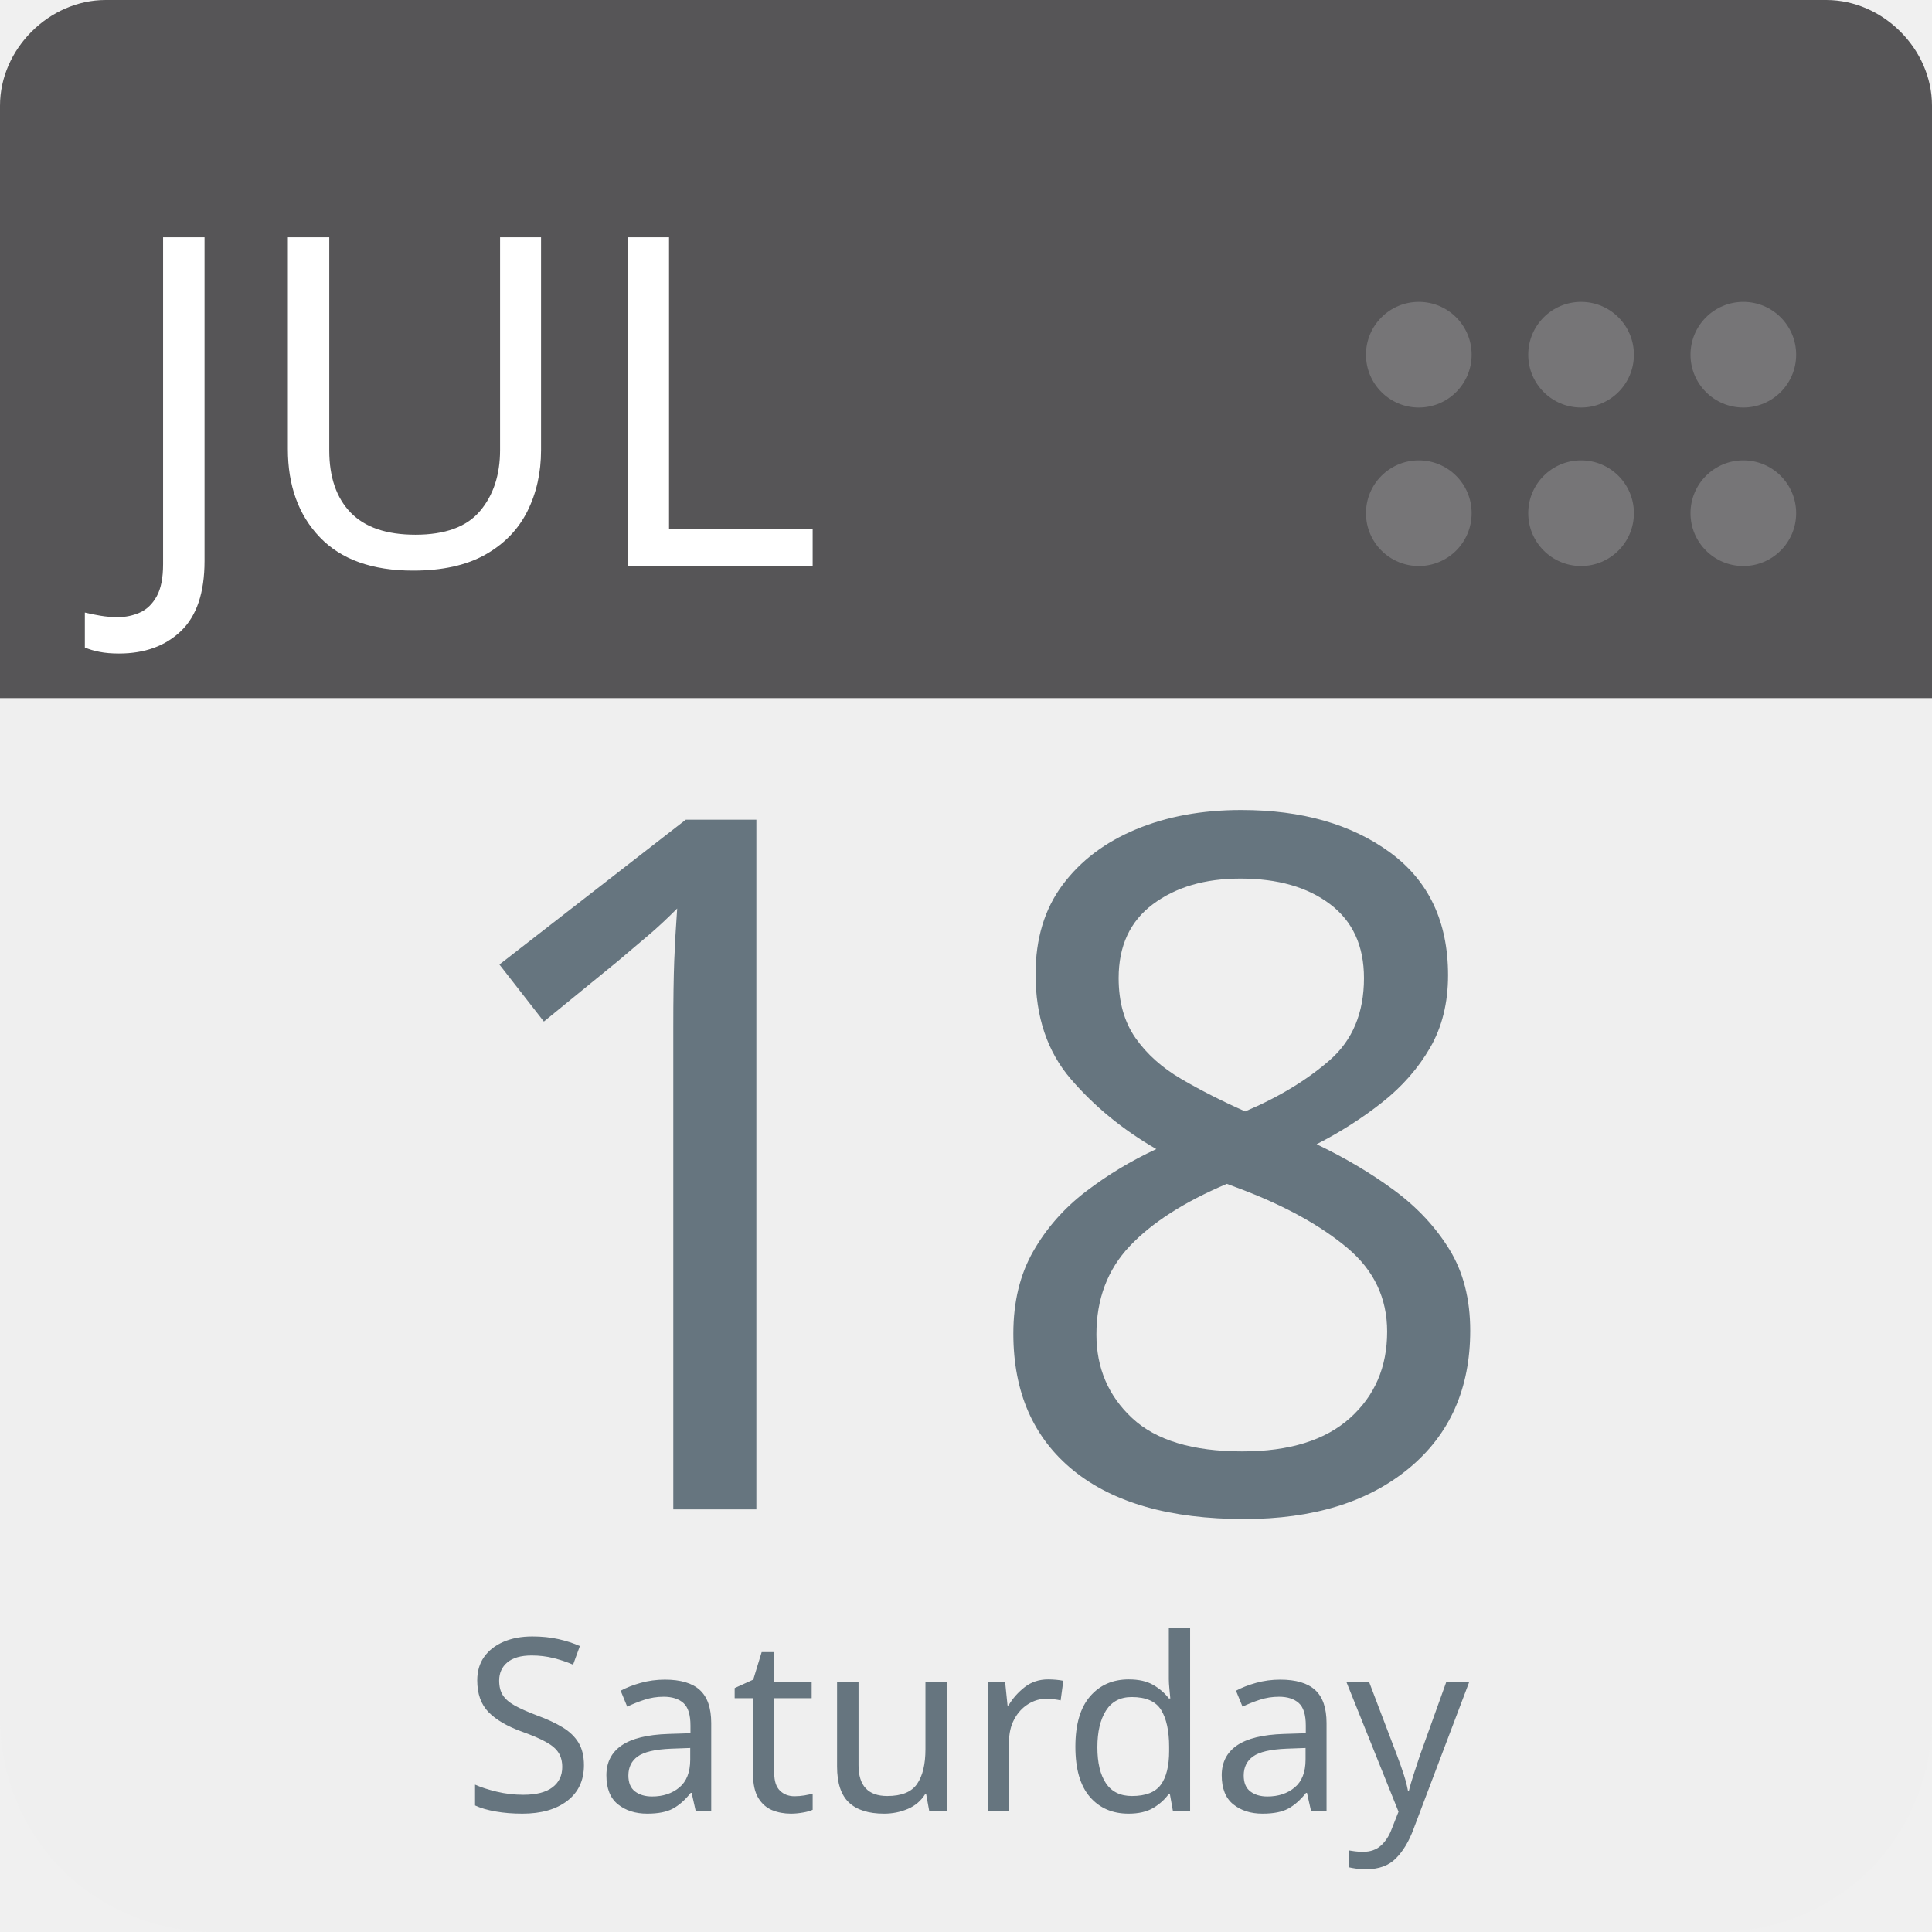
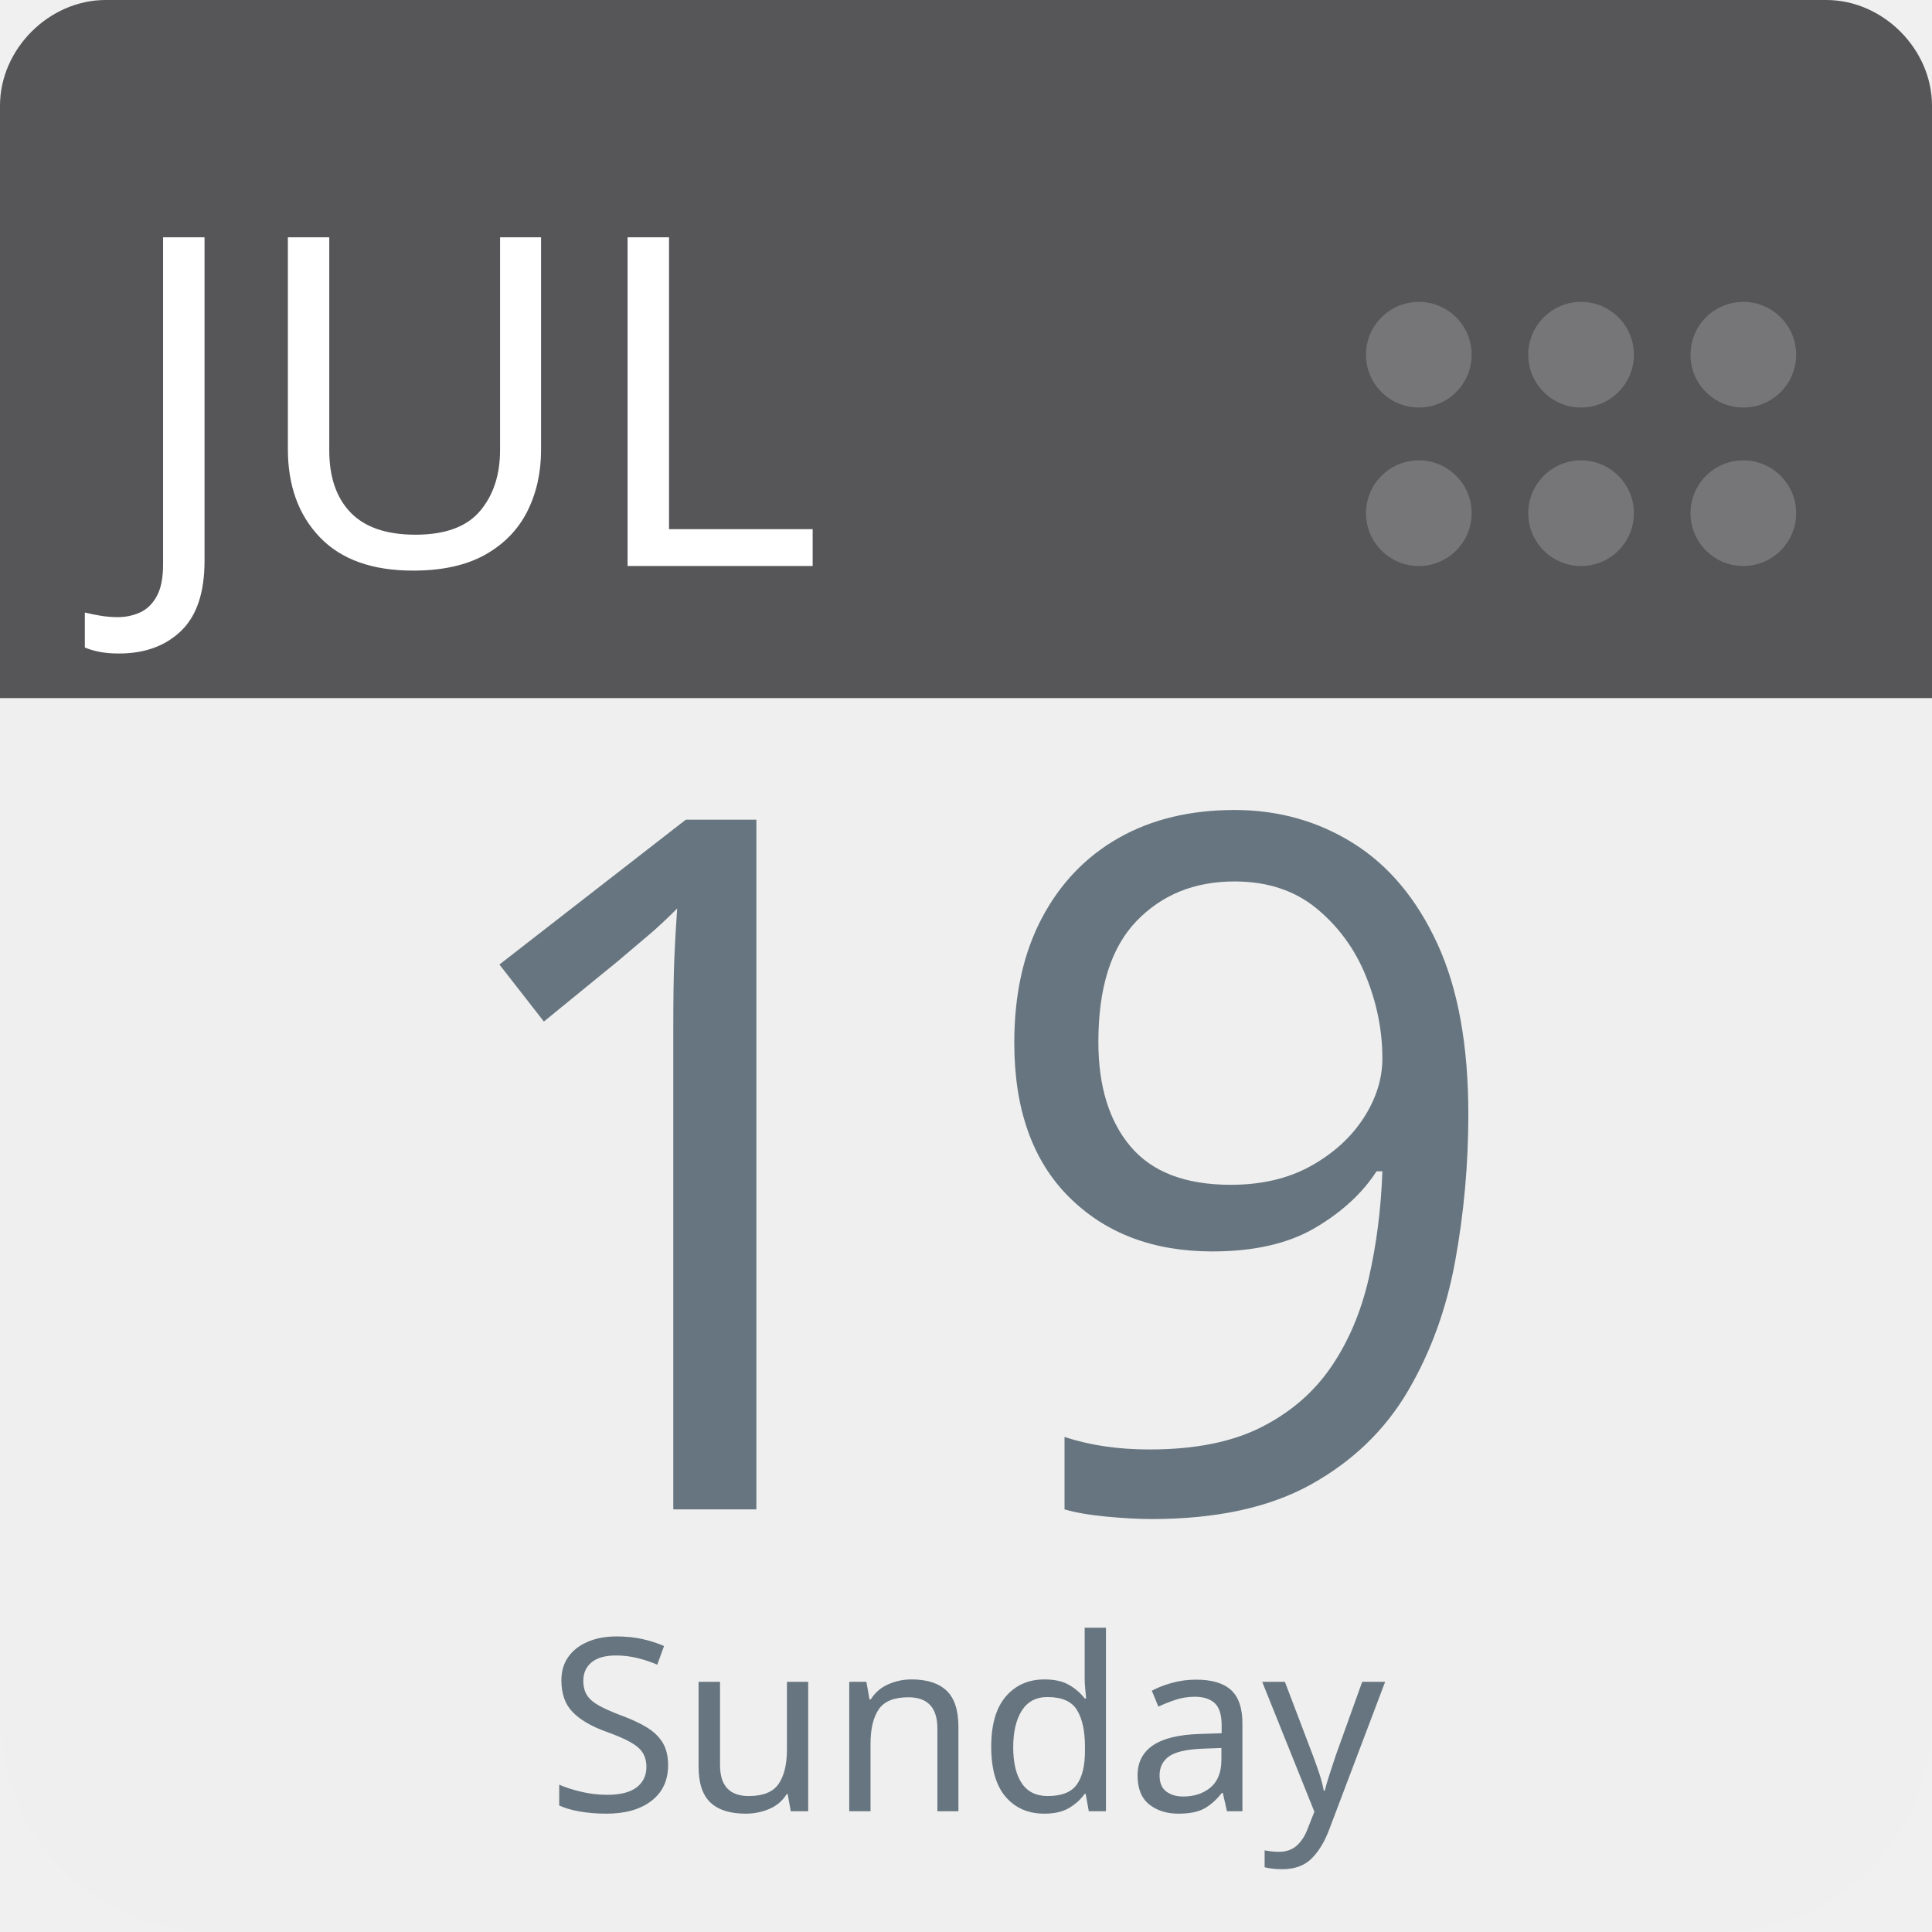
<svg xmlns="http://www.w3.org/2000/svg" aria-label="Calendar" role="img" viewBox="0 0 512 512" width="100%" height="100%" style="cursor: default">
      null
      <path d="m512,455c0,32 -25,57 -57,57l-398,0c-32,0 -57,-25 -57,-57l0,-327c0,-31 25,-57 57,-57l398,0c32,0 57,26 57,57l0,327z" fill="#efefef" />
  <path d="m484,0l-47,0l-409,0c-15,0 -28,13 -28,28l0,157l512,0l0,-157c0,-15 -13,-28 -28,-28z" fill="#565557" />
  <g fill="#767577">
    <circle cx="462" cy="136" r="14" />
    <circle cx="462" cy="94" r="14" />
    <circle cx="419" cy="136" r="14" />
    <circle cx="419" cy="94" r="14" />
    <circle cx="376" cy="136" r="14" />
    <circle cx="376" cy="94" r="14" />
  </g>
  <text id="month" x="32" y="150" fill="#fff" font-family="-apple-system, BlinkMacSystemFont, 'Noto Sans', 'Noto Sans CJK SC', 'Microsoft YaHei', sans-serif, 'Segoe UI', Roboto, 'Helvetica Neue', Arial" font-size="122px" style="text-anchor: left">JUL</text>
-   <text id="day" x="256" y="400" fill="#66757f" font-family="-apple-system, BlinkMacSystemFont, 'Noto Sans', 'Noto Sans CJK SC', 'Microsoft YaHei', sans-serif, 'Segoe UI', Roboto, 'Helvetica Neue', Arial" font-size="256px" style="text-anchor: middle">18</text>
-   <text id="weekday" x="256" y="480" fill="#66757f" font-family="-apple-system, BlinkMacSystemFont, 'Noto Sans', 'Noto Sans CJK SC', 'Microsoft YaHei', sans-serif, 'Segoe UI', Roboto, 'Helvetica Neue', Arial" font-size="64px" style="text-anchor: middle">Saturday</text>
+   <text id="day" x="256" y="400" fill="#66757f" font-family="-apple-system, BlinkMacSystemFont, 'Noto Sans', 'Noto Sans CJK SC', 'Microsoft YaHei', sans-serif, 'Segoe UI', Roboto, 'Helvetica Neue', Arial" font-size="256px" style="text-anchor: middle">19</text>
+   <text id="weekday" x="256" y="480" fill="#66757f" font-family="-apple-system, BlinkMacSystemFont, 'Noto Sans', 'Noto Sans CJK SC', 'Microsoft YaHei', sans-serif, 'Segoe UI', Roboto, 'Helvetica Neue', Arial" font-size="64px" style="text-anchor: middle">Sunday</text>
      null
    </svg>
